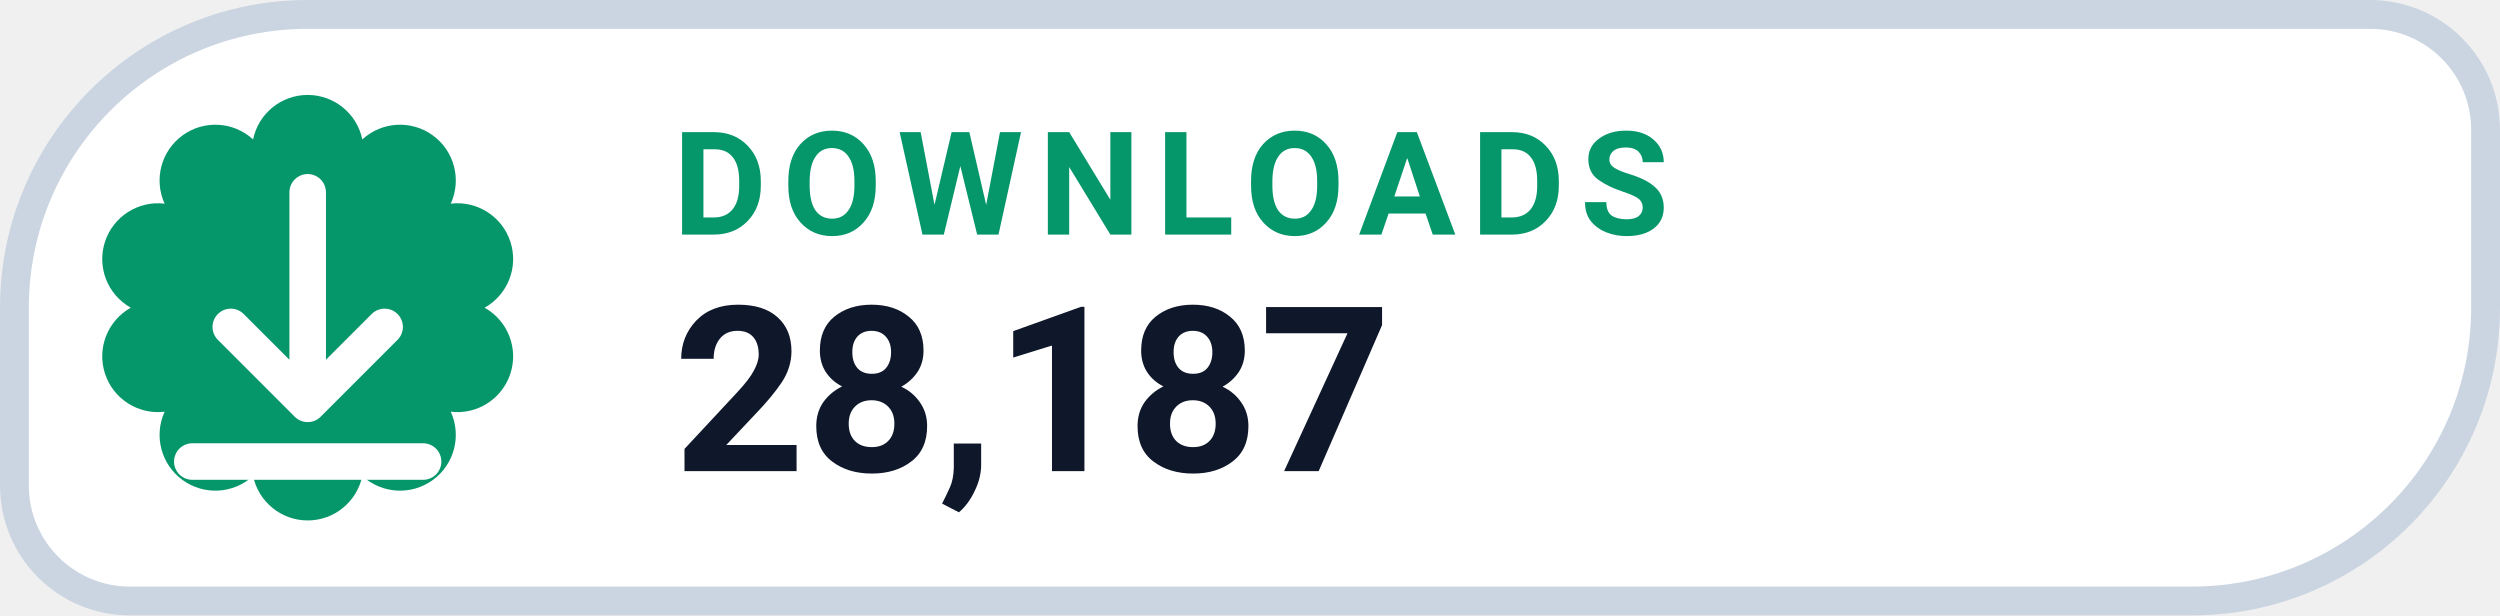
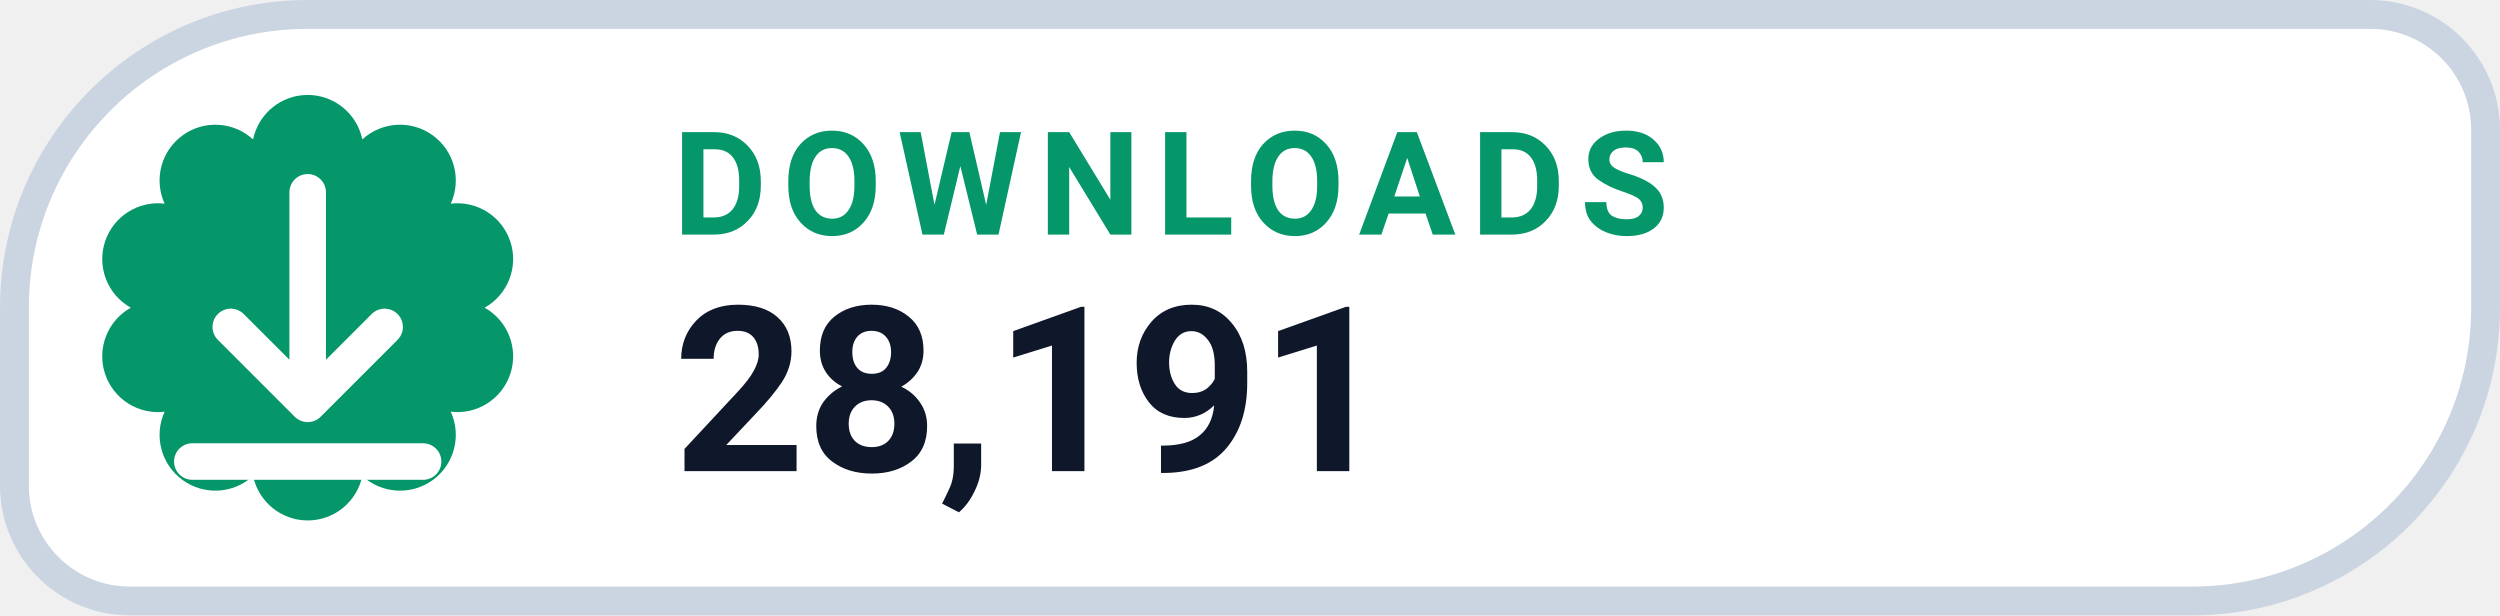
- <svg xmlns="http://www.w3.org/2000/svg" width="130" height="32" viewBox="0 0 130 32" role="img" aria-label="DOWNLOADS 28,187">
+ <svg xmlns="http://www.w3.org/2000/svg" width="130" height="32" viewBox="0 0 130 32" role="img" aria-label="DOWNLOADS 28,191">
  <path d="M 16.00 0.75 H 123.25 A 6.00 6.00 0 0 1 129.25 6.75 V 16.00 A 15.25 15.25 0 0 1 114.00 31.25 H 6.75 A 6.00 6.00 0 0 1 0.75 25.25 V 16.00 A 15.25 15.25 0 0 1 16.00 0.75 Z" fill="#FFFFFF" stroke="#CBD5E1" stroke-width="1.5" />
  <path d="M 13.16 7.25 A 2.90 2.90 0 0 1 18.84 7.25 A 2.90 2.90 0 0 1 23.44 10.59 A 2.90 2.90 0 0 1 25.20 16.00 A 2.90 2.90 0 0 1 23.44 21.41 A 2.90 2.90 0 0 1 18.84 24.75 A 2.90 2.90 0 0 1 13.16 24.75 A 2.90 2.90 0 0 1 8.56 21.41 A 2.90 2.90 0 0 1 6.80 16.00 A 2.90 2.90 0 0 1 8.56 10.59 A 2.90 2.90 0 0 1 13.16 7.25 Z" fill="#059669" />
  <g transform="translate(16 16)" style="color:#FFFFFF;">
    <path d="M0 -6 v11 m0 0 l4 -4 m-4 4 l-4 -4 M-6 8 h12" fill="none" stroke="currentColor" stroke-width="1.9" stroke-linecap="round" stroke-linejoin="round" />
  </g>
  <text x="35" y="12.2" fill="#059669" font-family="-apple-system,BlinkMacSystemFont,'Segoe UI',Roboto,Helvetica,Arial,sans-serif" font-size="7.5" font-weight="700" letter-spacing=".8">DOWNLOADS</text>
-   <text x="35" y="24.5" fill="#0F172A" font-family="-apple-system,BlinkMacSystemFont,'Segoe UI',Roboto,Helvetica,Arial,sans-serif" font-size="12" font-weight="750">28,187</text>
+   <text x="35" y="24.5" fill="#0F172A" font-family="-apple-system,BlinkMacSystemFont,'Segoe UI',Roboto,Helvetica,Arial,sans-serif" font-size="12" font-weight="750">28,191</text>
</svg>
